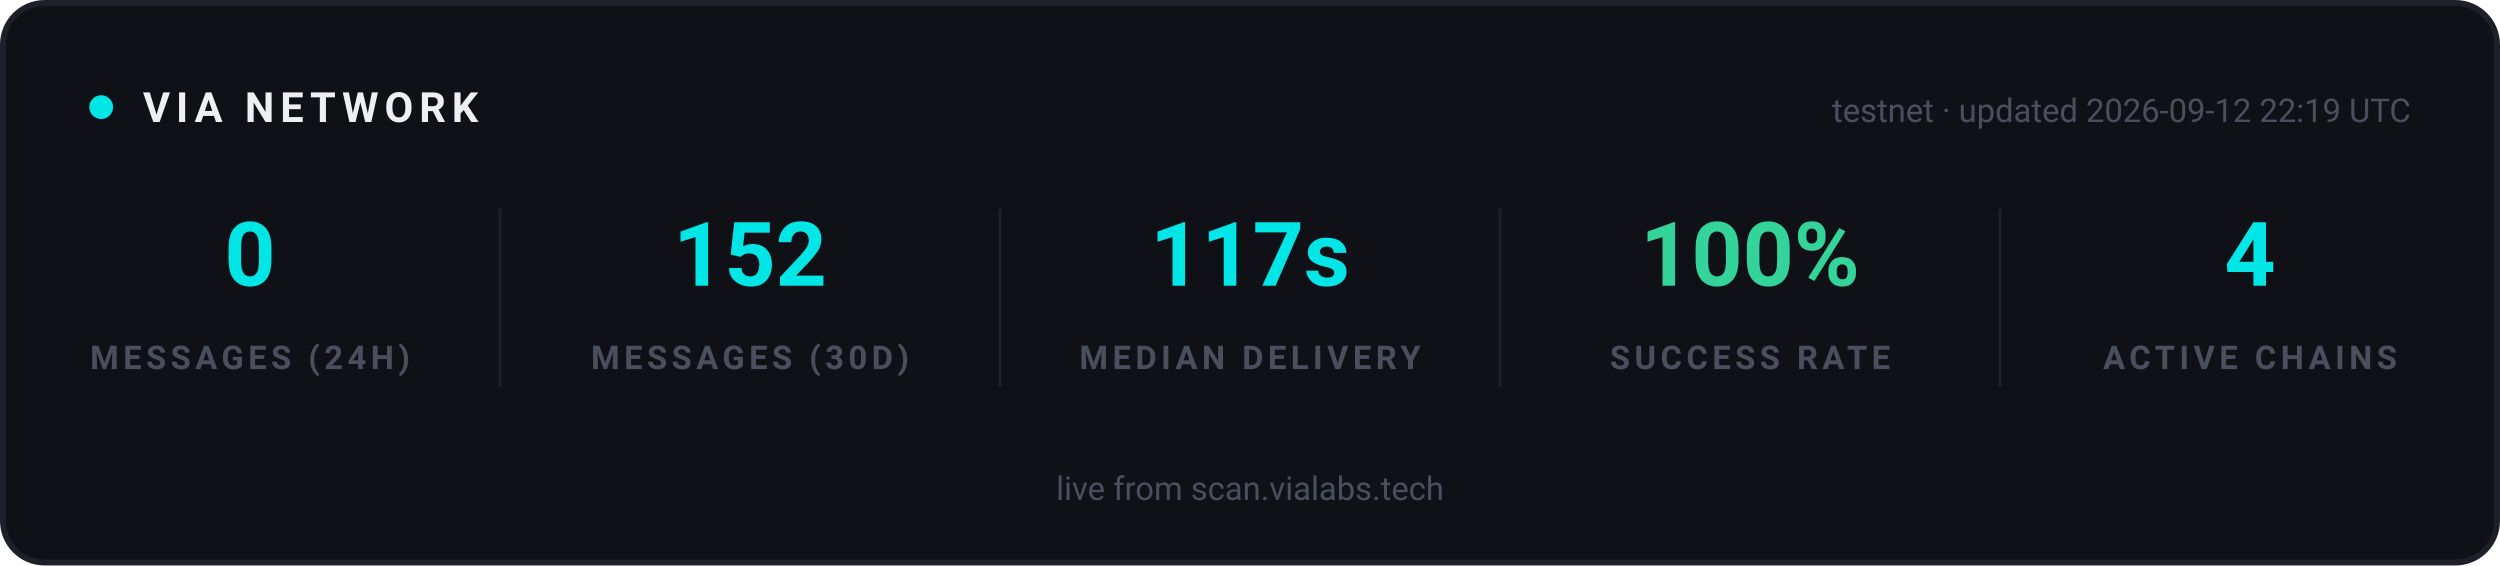
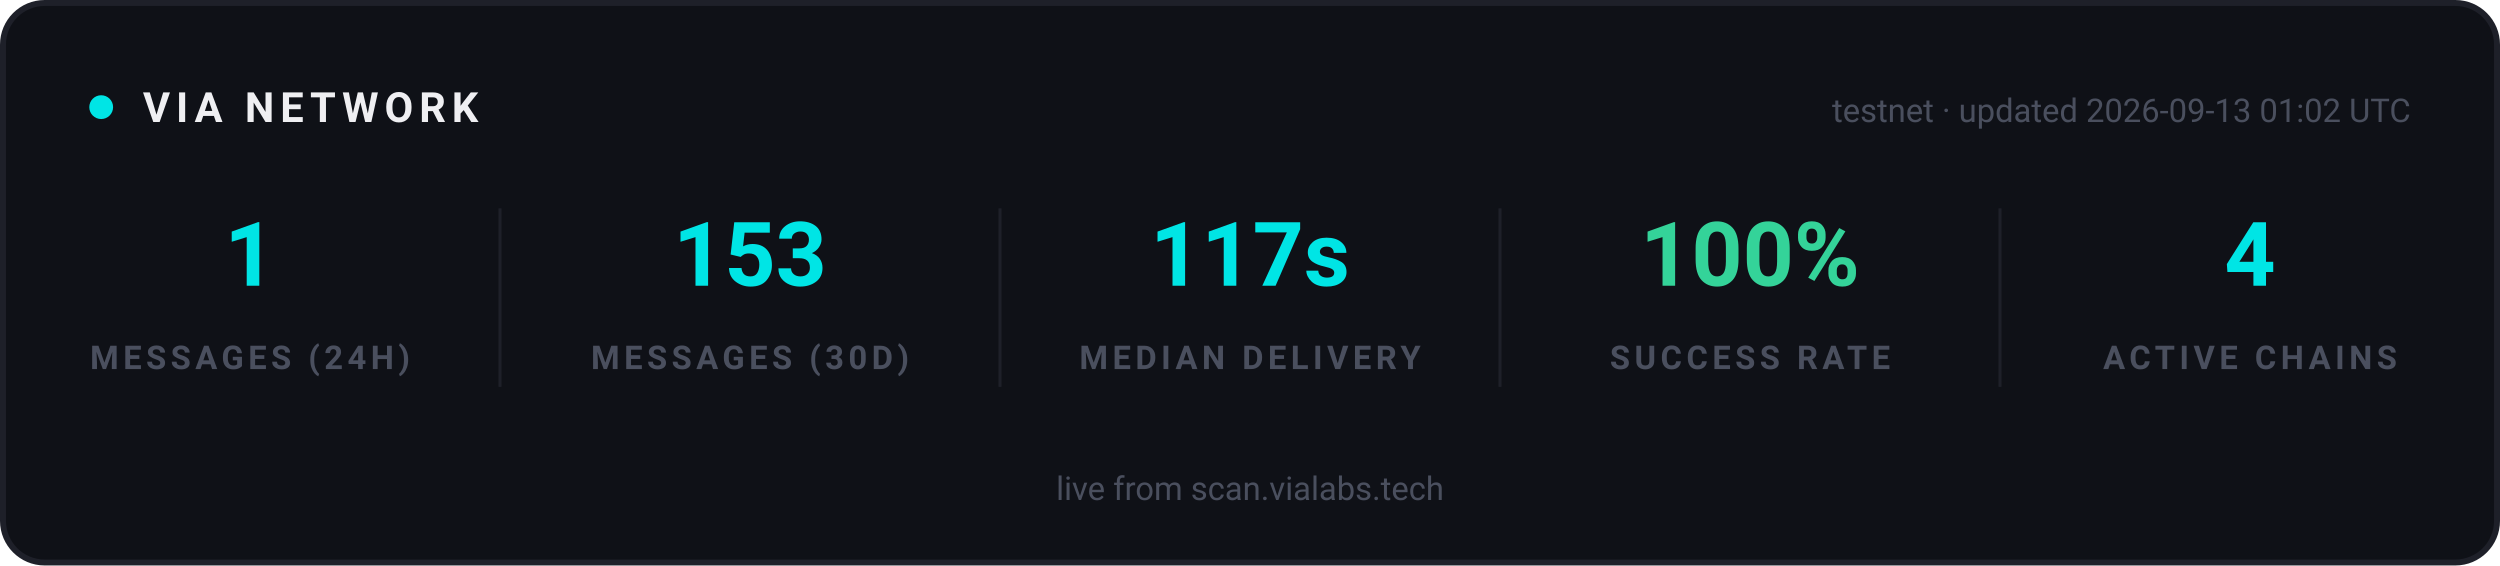
<svg xmlns="http://www.w3.org/2000/svg" width="840" height="190" viewBox="0 0 840 190" role="img" aria-label="VIA network statistics">
  <rect x="1" y="1" width="838" height="188" rx="14" fill="#0F1117" stroke="#1E2029" stroke-width="2" />
  <g font-family="-apple-system, 'Segoe UI', Ubuntu, Roboto, sans-serif">
    <circle cx="34" cy="36" r="4" fill="#00E5E5">
      <animate attributeName="opacity" values="1;0.25;1" dur="2s" repeatCount="indefinite" />
    </circle>
    <text x="48" y="41" font-size="14" font-weight="700" letter-spacing="2" fill="#EFEFF2">VIA NETWORK</text>
-     <text x="810" y="41" text-anchor="end" font-size="11" fill="#4A4F5E">testnet · updated 2026-09-12 22:19 UTC</text>
+     <text x="810" y="41" text-anchor="end" font-size="11" fill="#4A4F5E">testnet · updated 2026-09-13 01:02 UTC</text>
  </g>
  <g text-anchor="middle" font-family="-apple-system, 'Segoe UI', Ubuntu, Roboto, sans-serif">
-     <text x="84" y="96" font-size="30" font-weight="700" fill="#00E5E5">0</text>
+     <text x="84" y="96" font-size="30" font-weight="700" fill="#00E5E5">1</text>
    <text x="84" y="124" font-size="11" font-weight="600" letter-spacing="1.5" fill="#4A4F5E">MESSAGES (24H)</text>
  </g>
  <g text-anchor="middle" font-family="-apple-system, 'Segoe UI', Ubuntu, Roboto, sans-serif">
-     <text x="252" y="96" font-size="30" font-weight="700" fill="#00E5E5">152</text>
+     <text x="252" y="96" font-size="30" font-weight="700" fill="#00E5E5">153</text>
    <text x="252" y="124" font-size="11" font-weight="600" letter-spacing="1.5" fill="#4A4F5E">MESSAGES (30D)</text>
  </g>
  <line x1="168" y1="70" x2="168" y2="130" stroke="#1E2029" stroke-width="1" />
  <g text-anchor="middle" font-family="-apple-system, 'Segoe UI', Ubuntu, Roboto, sans-serif">
    <text x="420" y="96" font-size="30" font-weight="700" fill="#00E5E5">117s</text>
    <text x="420" y="124" font-size="11" font-weight="600" letter-spacing="1.5" fill="#4A4F5E">MEDIAN DELIVERY</text>
  </g>
  <line x1="336" y1="70" x2="336" y2="130" stroke="#1E2029" stroke-width="1" />
  <g text-anchor="middle" font-family="-apple-system, 'Segoe UI', Ubuntu, Roboto, sans-serif">
    <text x="588" y="96" font-size="30" font-weight="700" fill="#34D399">100%</text>
    <text x="588" y="124" font-size="11" font-weight="600" letter-spacing="1.5" fill="#4A4F5E">SUCCESS RATE</text>
  </g>
  <line x1="504" y1="70" x2="504" y2="130" stroke="#1E2029" stroke-width="1" />
  <g text-anchor="middle" font-family="-apple-system, 'Segoe UI', Ubuntu, Roboto, sans-serif">
    <text x="756" y="96" font-size="30" font-weight="700" fill="#00E5E5">4</text>
    <text x="756" y="124" font-size="11" font-weight="600" letter-spacing="1.5" fill="#4A4F5E">ACTIVE CHAINS</text>
  </g>
  <line x1="672" y1="70" x2="672" y2="130" stroke="#1E2029" stroke-width="1" />
  <g font-family="-apple-system, 'Segoe UI', Ubuntu, Roboto, sans-serif" text-anchor="middle">
    <text x="420" y="168" font-size="11" fill="#4A4F5E">live from scan.vialabs.tech</text>
  </g>
</svg>
